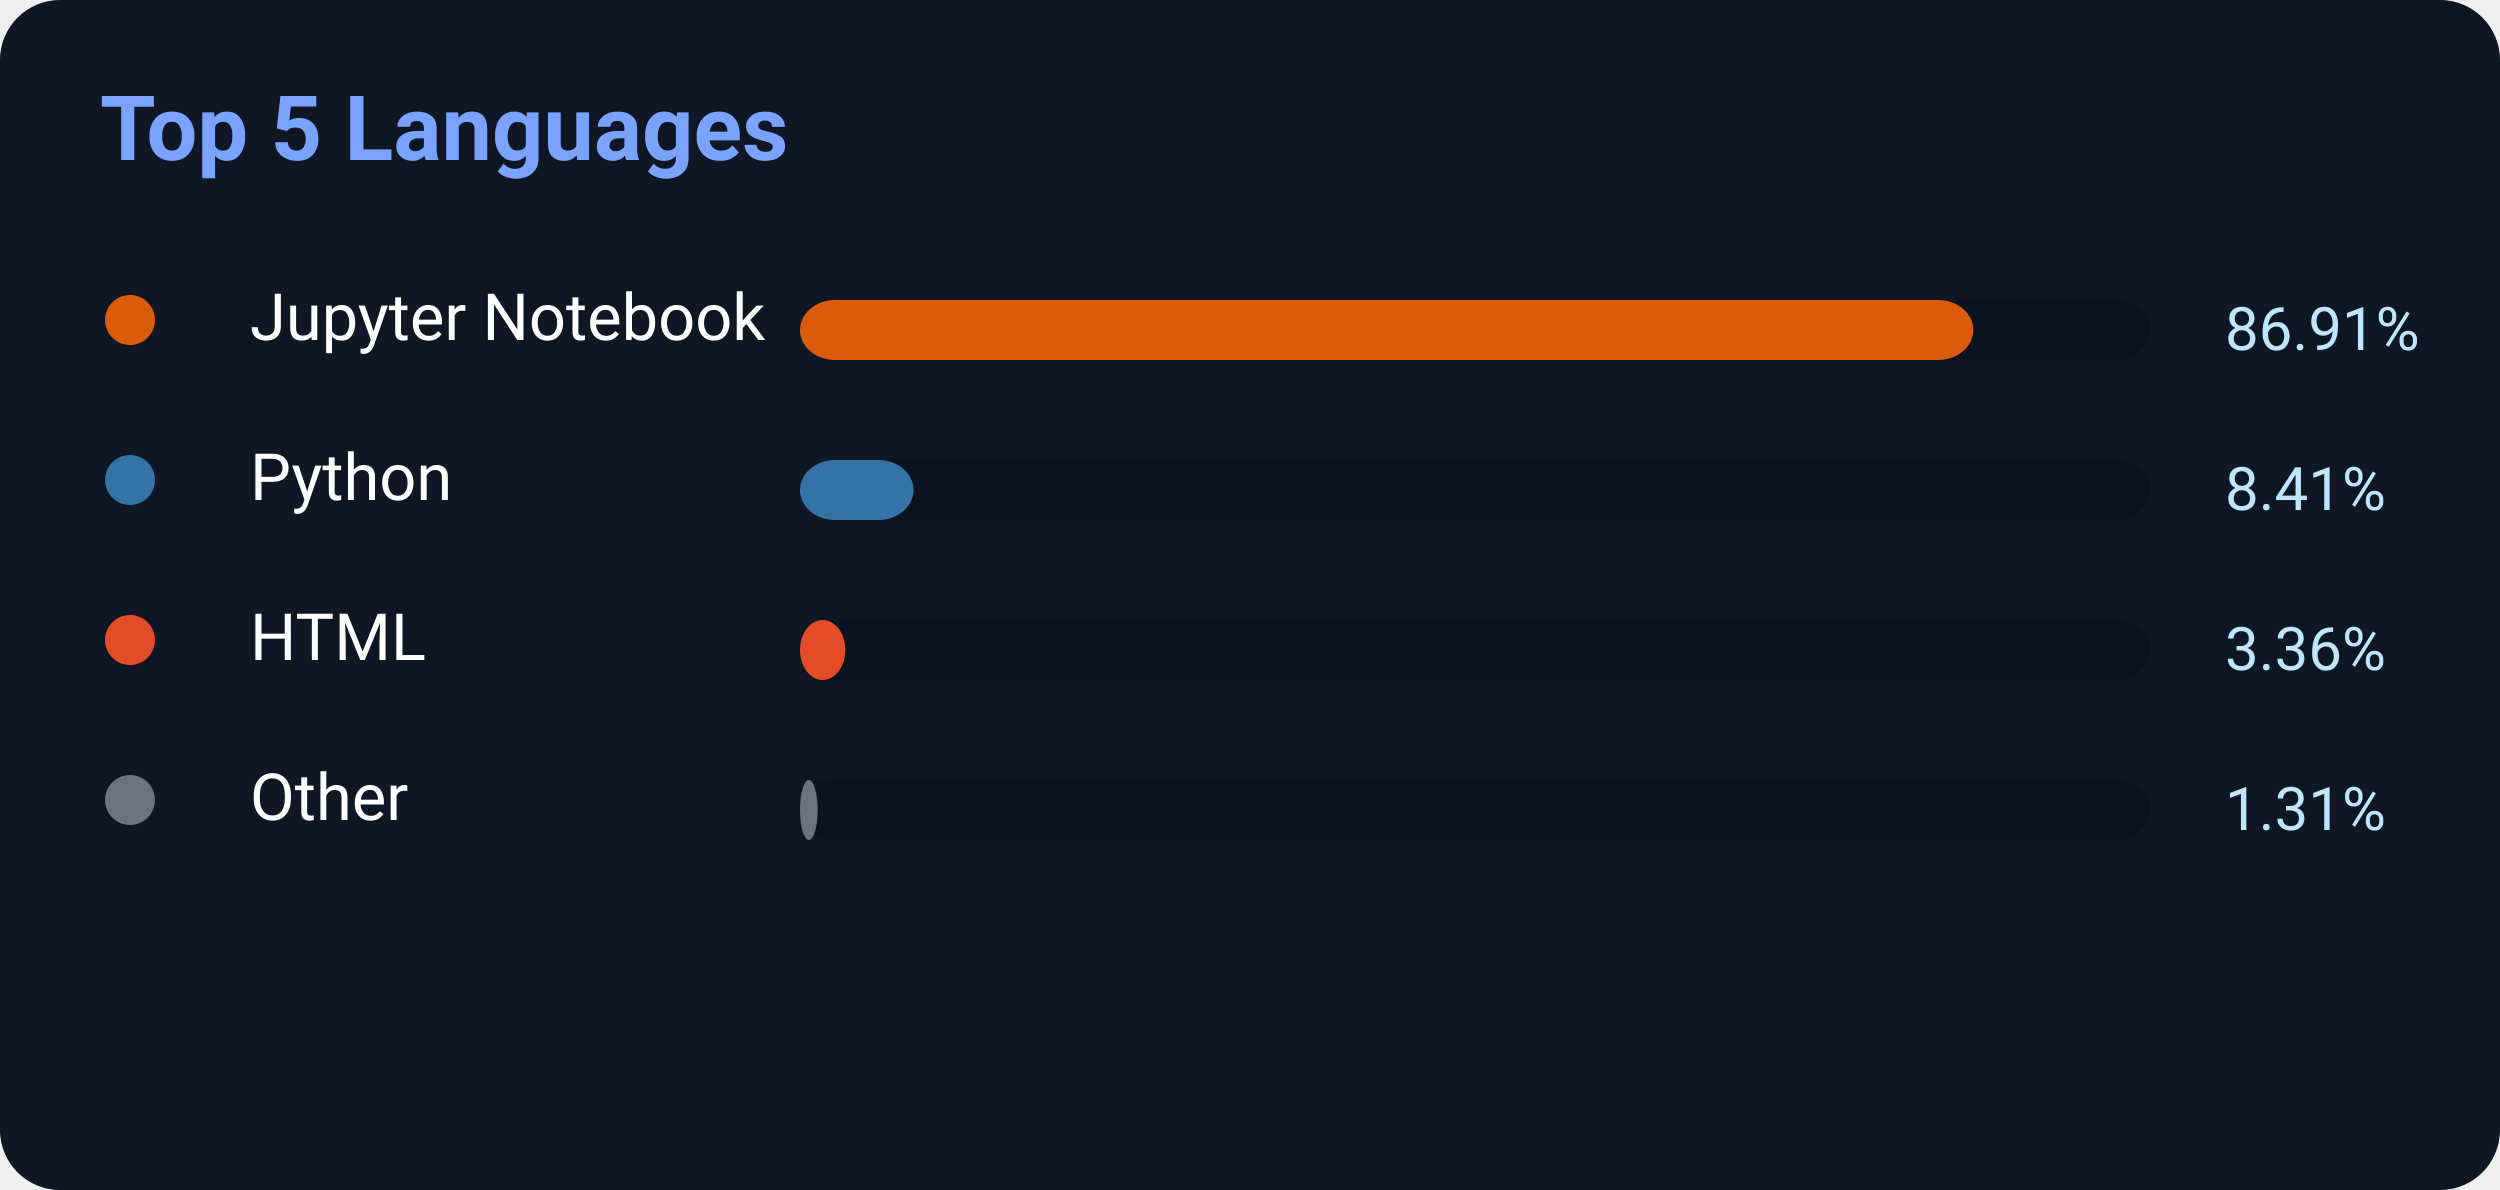
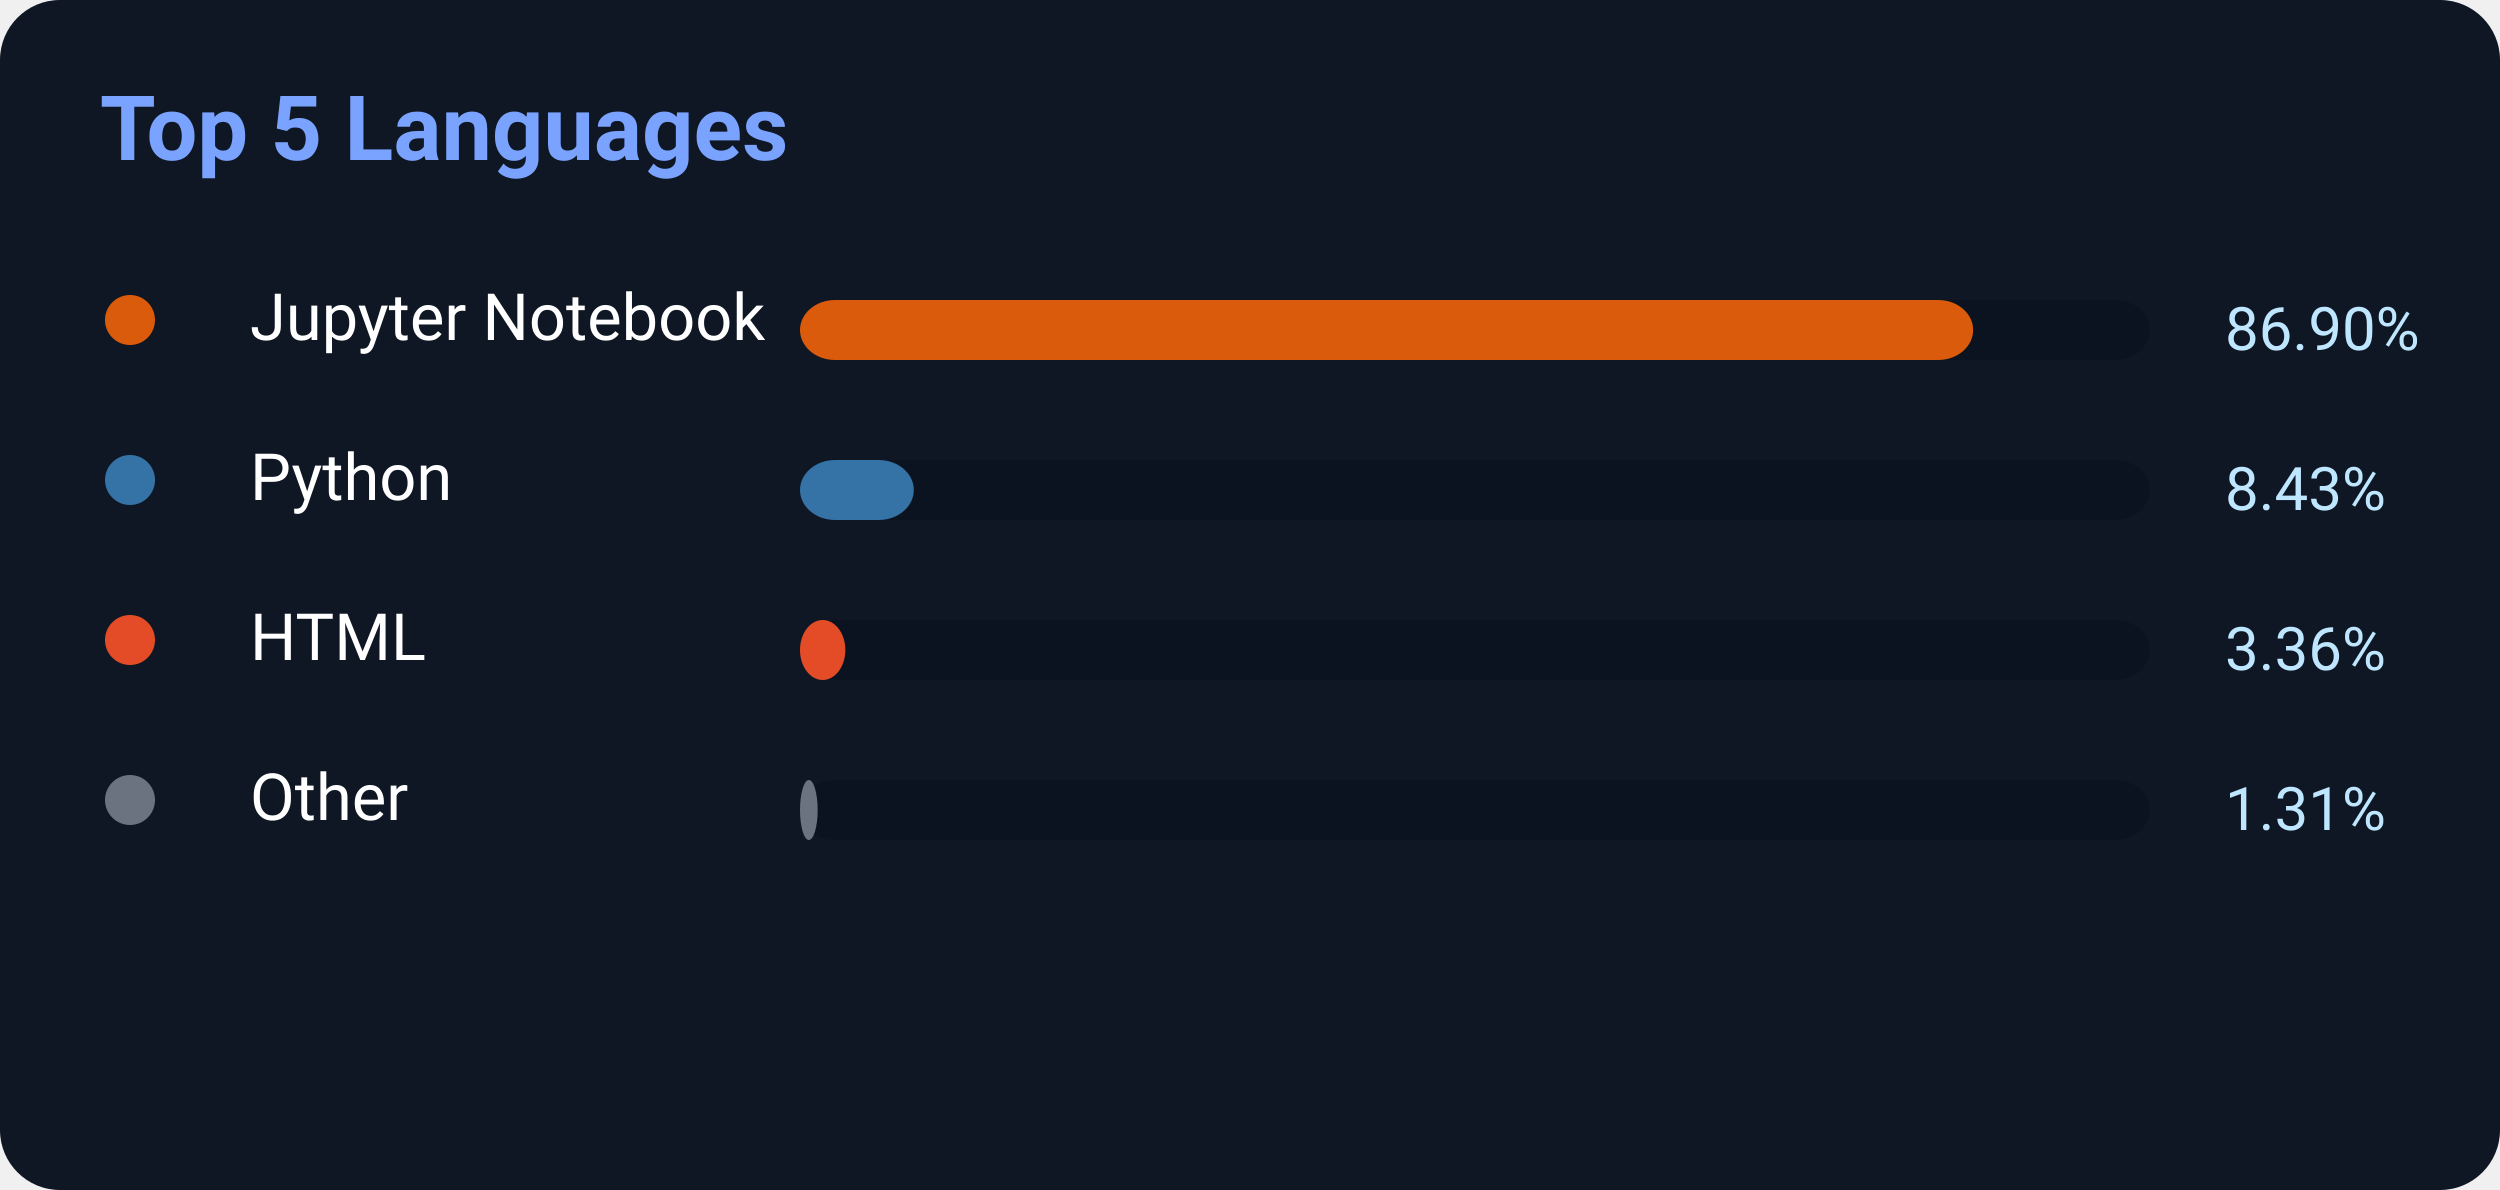
<svg xmlns="http://www.w3.org/2000/svg" width="500" height="238">
  <rect width="500" height="238" rx="12" fill="#0f1724" />
  <text x="20" y="32" fill="#7aa2ff" font-size="18" font-weight="700" font-family="Segoe UI,Roboto,Helvetica,Arial">
    Top 5 Languages
</text>
  <circle cx="26" cy="64" r="5" fill="#DA5B0B" />
  <text x="50" y="68" fill="white" font-size="13" font-family="Segoe UI,Roboto,Helvetica,Arial">Jupyter Notebook</text>
  <rect x="160" y="60" width="270" height="12" rx="7" fill="#0b1220" />
-   <rect x="160" y="60" width="234.657" height="12" rx="7" fill="#DA5B0B" />
-   <text x="445" y="70" fill="#bfe6ff" font-size="12" font-family="Segoe UI,Roboto,Helvetica,Arial">86.91%</text>
+   <rect x="160" y="60" width="234.63" height="12" rx="7" fill="#DA5B0B" />
+   <text x="445" y="70" fill="#bfe6ff" font-size="12" font-family="Segoe UI,Roboto,Helvetica,Arial">86.90%</text>
  <circle cx="26" cy="96" r="5" fill="#3572A5" />
  <text x="50" y="100" fill="white" font-size="13" font-family="Segoe UI,Roboto,Helvetica,Arial">Python</text>
  <rect x="160" y="92" width="270" height="12" rx="7" fill="#0b1220" />
-   <rect x="160" y="92" width="22.707" height="12" rx="7" fill="#3572A5" />
-   <text x="445" y="102" fill="#bfe6ff" font-size="12" font-family="Segoe UI,Roboto,Helvetica,Arial">8.41%</text>
+   <rect x="160" y="92" width="22.761" height="12" rx="7" fill="#3572A5" />
+   <text x="445" y="102" fill="#bfe6ff" font-size="12" font-family="Segoe UI,Roboto,Helvetica,Arial">8.43%</text>
  <circle cx="26" cy="128" r="5" fill="#E34C26" />
  <text x="50" y="132" fill="white" font-size="13" font-family="Segoe UI,Roboto,Helvetica,Arial">HTML</text>
  <rect x="160" y="124" width="270" height="12" rx="7" fill="#0b1220" />
  <rect x="160" y="124" width="9.072" height="12" rx="7" fill="#E34C26" />
  <text x="445" y="134" fill="#bfe6ff" font-size="12" font-family="Segoe UI,Roboto,Helvetica,Arial">3.36%</text>
  <circle cx="26" cy="160" r="5" fill="#6b7280" />
  <text x="50" y="164" fill="white" font-size="13" font-family="Segoe UI,Roboto,Helvetica,Arial">Other</text>
  <rect x="160" y="156" width="270" height="12" rx="7" fill="#0b1220" />
  <rect x="160" y="156" width="3.537" height="12" rx="7" fill="#6b7280" />
  <text x="445" y="166" fill="#bfe6ff" font-size="12" font-family="Segoe UI,Roboto,Helvetica,Arial">1.31%</text>
</svg>
